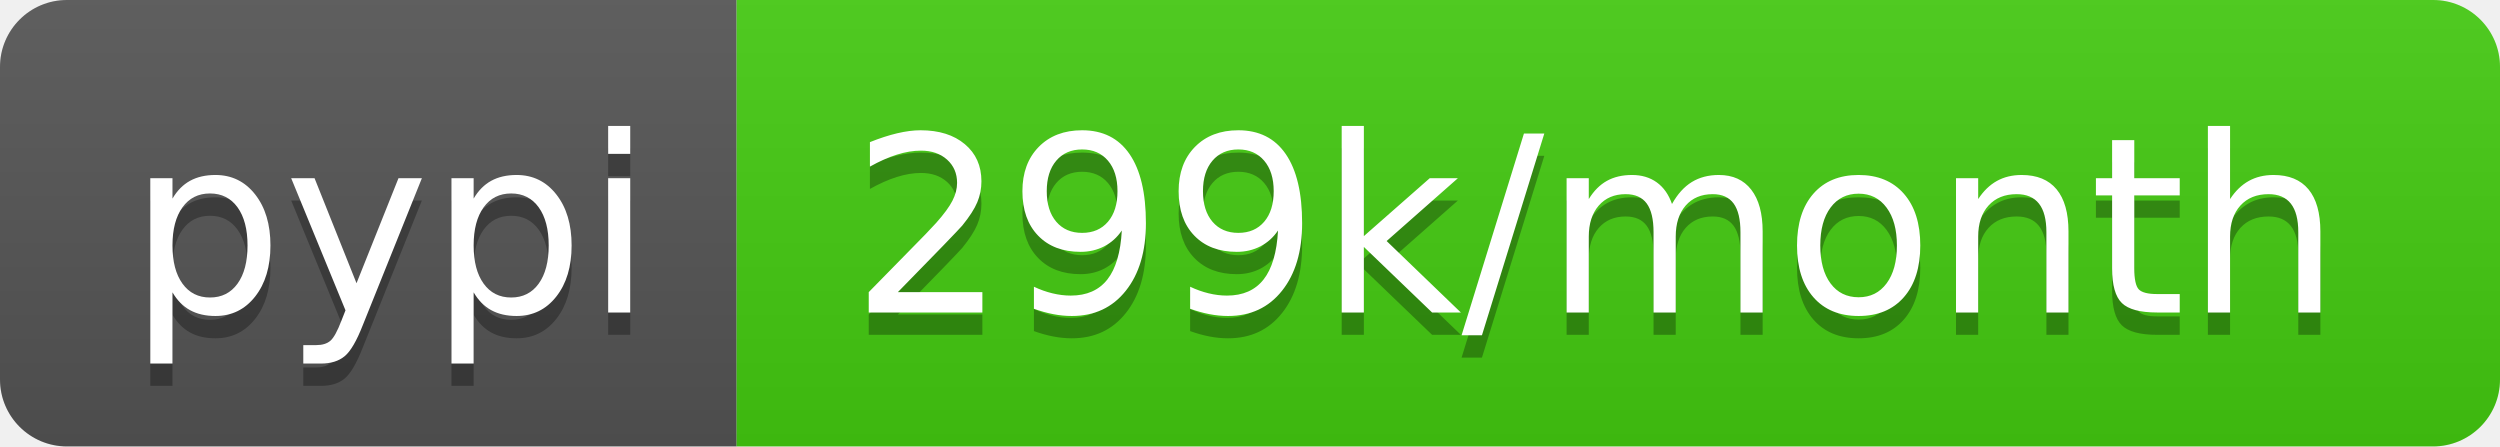
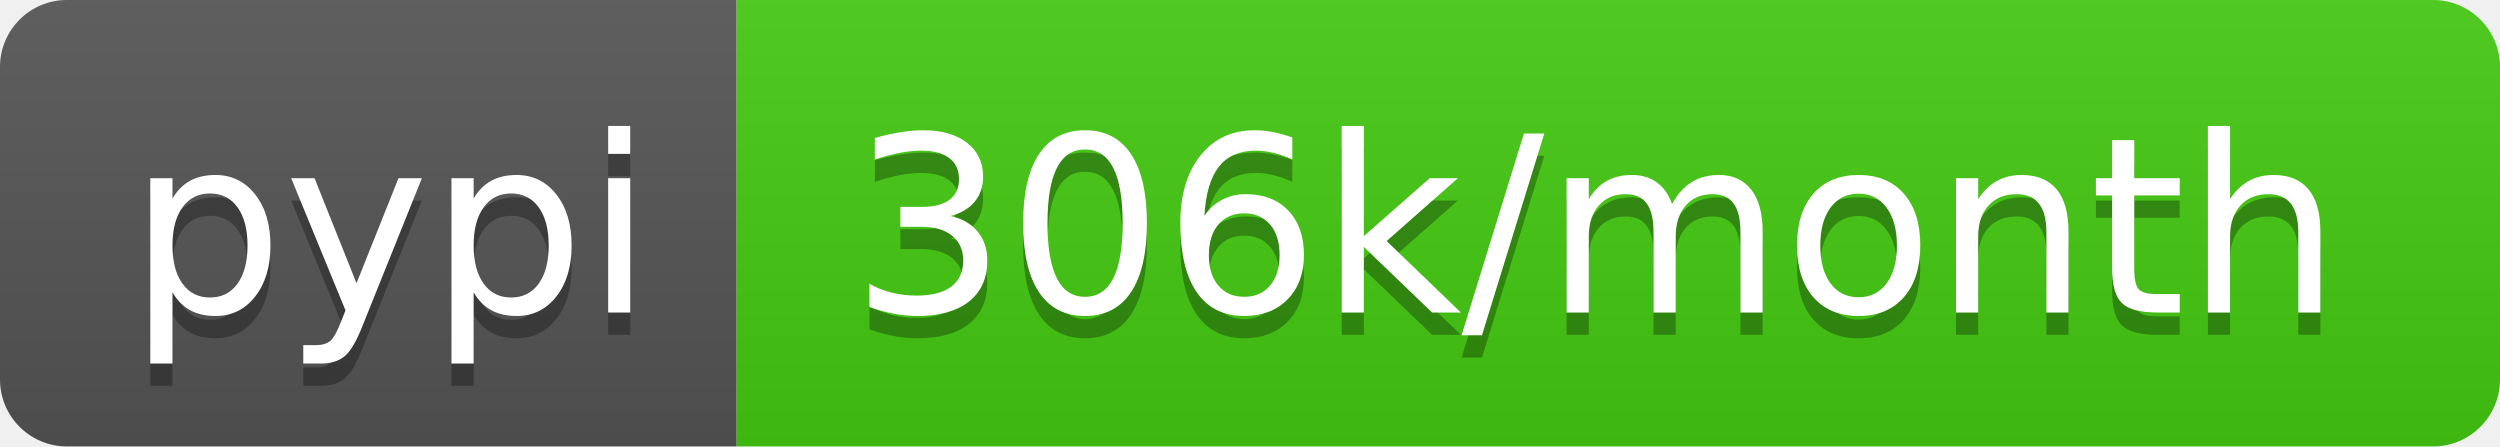
- <svg xmlns="http://www.w3.org/2000/svg" width="112" height="20" role="img" aria-label="pypi: 299k/month">
+ <svg xmlns="http://www.w3.org/2000/svg" width="112" height="20" role="img" aria-label="pypi: 306k/month">
  <linearGradient id="s" x2="0" y2="100%">
    <stop offset="0" stop-color="#bbb" stop-opacity=".1" />
    <stop offset="1" stop-opacity=".1" />
  </linearGradient>
  <clipPath id="r">
    <rect width="112" height="20" rx="3" fill="#fff" />
  </clipPath>
  <g clip-path="url(#r)">
    <rect width="33" height="20" fill="#555" />
    <rect x="33" width="79" height="20" fill="#4c1" />
    <rect width="112" height="20" fill="url(#s)" />
  </g>
  <g fill="#fff" text-anchor="middle" font-family="Verdana,Geneva,DejaVu Sans,sans-serif" text-rendering="geometricPrecision" font-size="110">
    <text aria-hidden="true" x="175" y="150" fill="#010101" fill-opacity=".3" transform="scale(.1)" textLength="230">pypi</text>
    <text x="175" y="140" transform="scale(.1)" fill="#fff" textLength="230">pypi</text>
-     <text aria-hidden="true" x="715" y="150" fill="#010101" fill-opacity=".3" transform="scale(.1)" textLength="690">299k/month</text>
-     <text x="715" y="140" transform="scale(.1)" fill="#fff" textLength="690">299k/month</text>
+     <text aria-hidden="true" x="715" y="150" fill="#010101" fill-opacity=".3" transform="scale(.1)" textLength="690">306k/month</text>
+     <text x="715" y="140" transform="scale(.1)" fill="#fff" textLength="690">306k/month</text>
  </g>
</svg>
